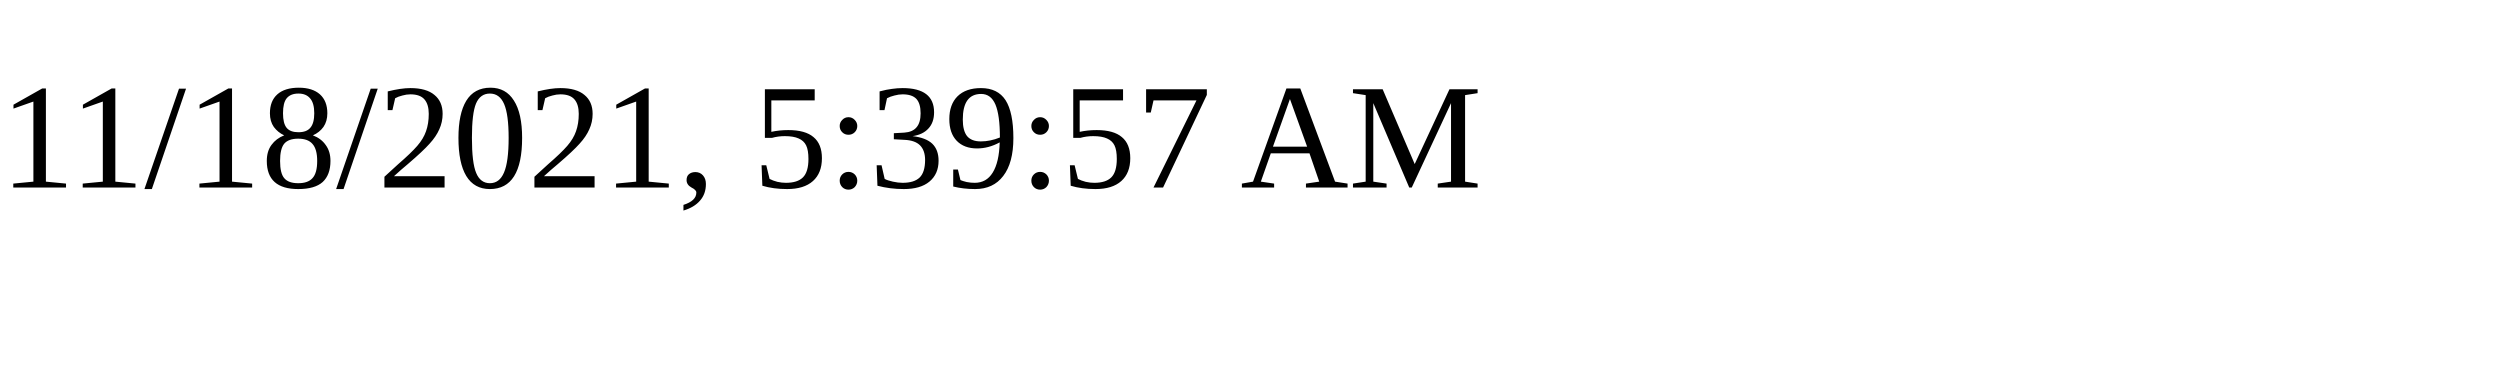
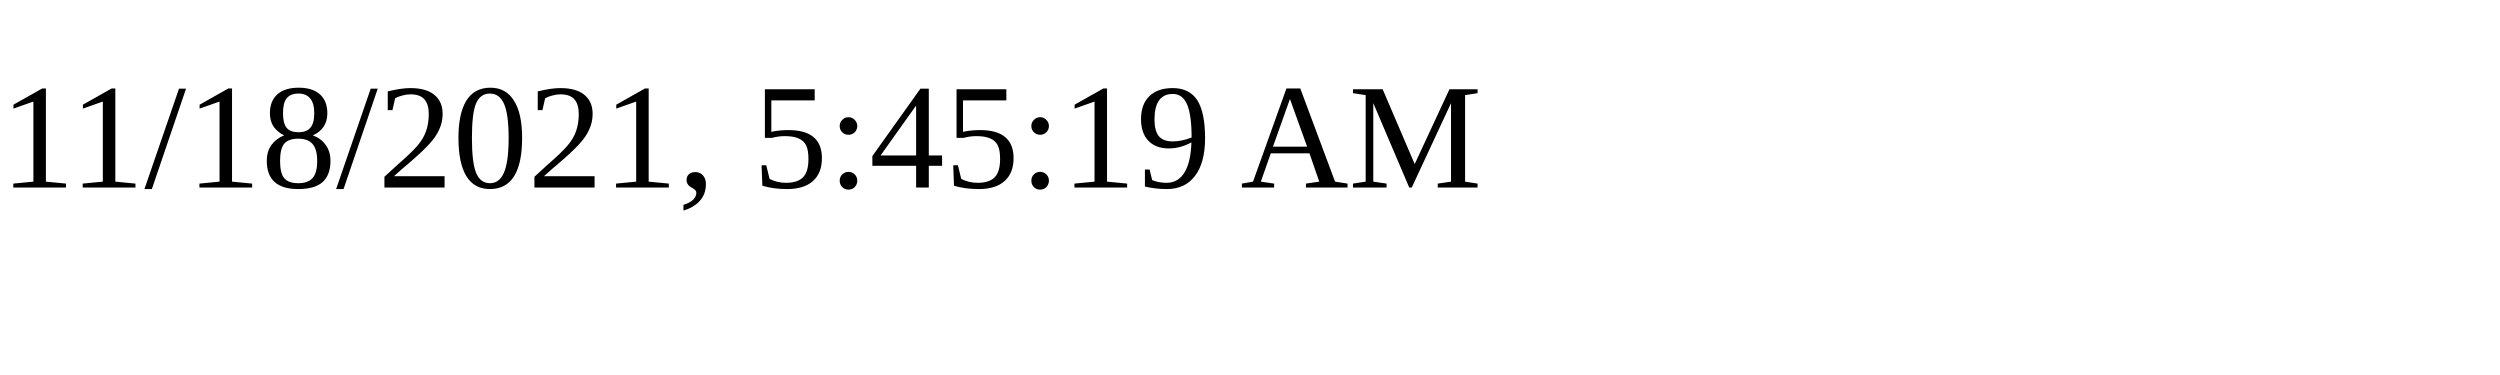
<svg xmlns="http://www.w3.org/2000/svg" height="30" width="200">
-   <text x="0" y="15">11/18/2021, 5:39:57 AM</text>
+   <text x="0" y="15">11/18/2021, 5:45:19 AM</text>
</svg>
